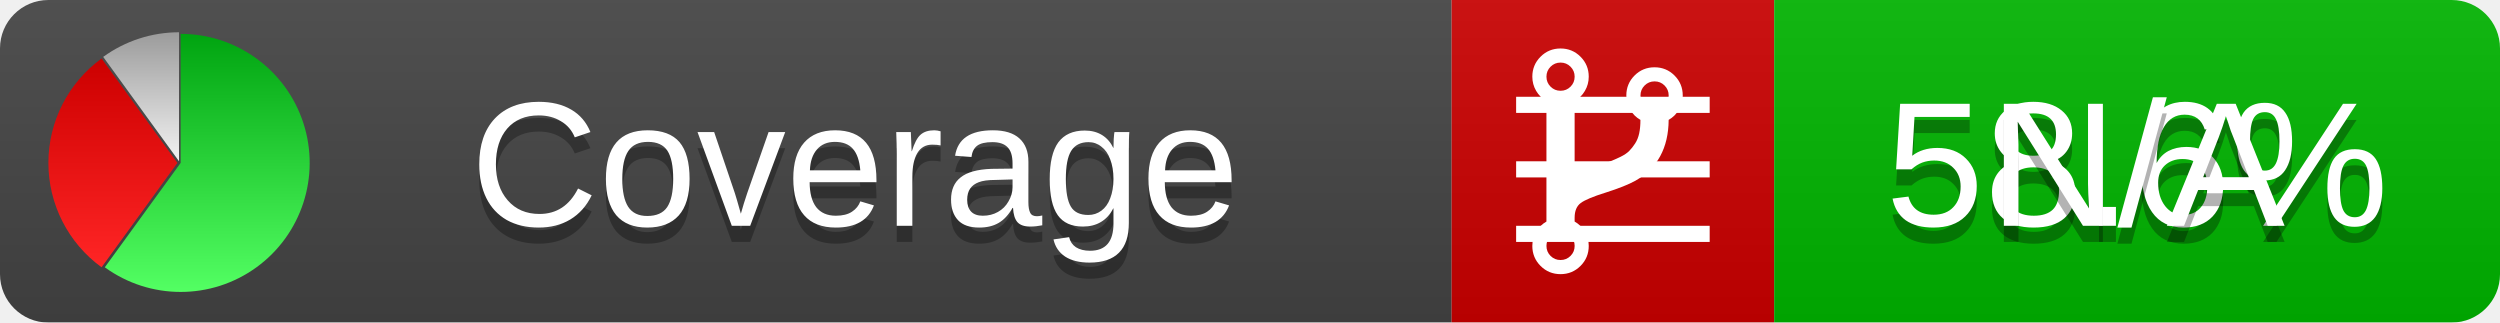
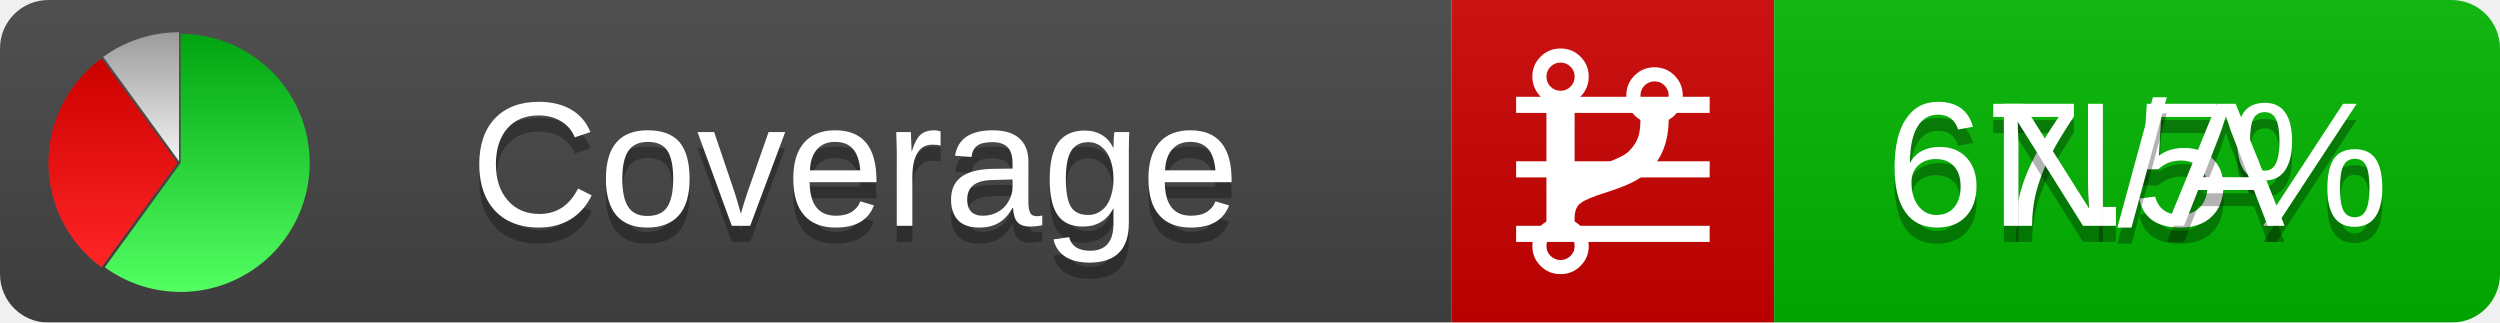
<svg xmlns="http://www.w3.org/2000/svg" xmlns:xlink="http://www.w3.org/1999/xlink" width="155" height="20">
  <style type="text/css">
          
            @keyframes fadeout {
              0 % { visibility: visible; opacity: 1; }
              40% { visibility: visible; opacity: 1; }
              50% { visibility: hidden; opacity: 0; }
              90% { visibility: hidden; opacity: 0; }
              100% { visibility: visible; opacity: 1; }
            }
            @keyframes fadein {
              0% { visibility: hidden; opacity: 0; }
              40% { visibility: hidden; opacity: 0; }
              50% { visibility: visible; opacity: 1; }
              90% { visibility: visible; opacity: 1; }
              100% { visibility: hidden; opacity: 0; }
            }
            .linecoverage {
                animation-duration: 10s;
                animation-name: fadeout;
                animation-iteration-count: infinite;
            }
            .branchcoverage {
                animation-duration: 10s;
                animation-name: fadein;
                animation-iteration-count: infinite;
            }
          
    </style>
  <defs>
    <linearGradient id="gradient" x2="0" y2="100%">
      <stop offset="0" stop-color="#bbb" stop-opacity=".1" />
      <stop offset="1" stop-opacity=".1" />
    </linearGradient>
    <linearGradient id="green" x2="0" y2="100%">
      <stop offset="0" stop-color="#00A410" />
      <stop offset="1" stop-color="#53FF63" />
    </linearGradient>
    <linearGradient id="red" x2="0" y2="100%">
      <stop offset="0" stop-color="#C00" />
      <stop offset="1" stop-color="#FF2525" />
    </linearGradient>
    <linearGradient id="gray" x2="0" y2="100%">
      <stop offset="0" stop-color="#9B9B9B" />
      <stop offset="1" stop-color="#F3F3F3" />
    </linearGradient>
    <mask id="mask">
      <rect width="155" height="20" rx="3" fill="#fff" />
    </mask>
    <g id="icon">
      <path style="fill:url(#green);" d="M205,202.5 l0,-200 a200,200 0 1,1 -117.558,361.803 z" />
      <path style="fill:url(#red);" d="M200,202.5 l-117.558,161.803 a200,200 0 0,1 0,-323.607 z" />
      <path style="fill:url(#gray);" d="M202.5,200 l-117.558,-161.803 a200,200 0 0,1 117.558,-38.196 z" />
    </g>
  </defs>
  <g mask="url(#mask)">
    <rect x="0" y="0" width="90" height="20" fill="#444" />
    <rect x="90" y="0" width="20" height="20" fill="#c00" />
    <rect x="110" y="0" width="45" height="20" fill="#00B600" />
    <rect x="0" y="0" width="155" height="20" fill="url(#gradient)" />
  </g>
  <g>
    <path class="linecoverage" stroke="#fff" d="M94 6.5 h12 M94 10.5 h12 M94 14.5 h12" />
    <path class="branchcoverage" fill="#fff" d="m 97.628,15.247 q 0,-0.364 -0.255,-0.619 -0.255,-0.255 -0.619,-0.255 -0.364,0 -0.619,0.255 -0.255,0.255 -0.255,0.619 0,0.364 0.255,0.619 0.255,0.255 0.619,0.255 0.364,0 0.619,-0.255 0.255,-0.255 0.255,-0.619 z m 0,-10.493 q 0,-0.364 -0.255,-0.619 -0.255,-0.255 -0.619,-0.255 -0.364,0 -0.619,0.255 -0.255,0.255 -0.255,0.619 0,0.364 0.255,0.619 0.255,0.255 0.619,0.255 0.364,0 0.619,-0.255 0.255,-0.255 0.255,-0.619 z m 5.83,1.166 q 0,-0.364 -0.255,-0.619 -0.255,-0.255 -0.619,-0.255 -0.364,0 -0.619,0.255 -0.255,0.255 -0.255,0.619 0,0.364 0.255,0.619 0.255,0.255 0.619,0.255 0.364,0 0.619,-0.255 0.255,-0.255 0.255,-0.619 z m 0.874,0 q 0,0.474 -0.237,0.879 -0.237,0.405 -0.638,0.633 -0.018,2.614 -2.059,3.771 -0.619,0.346 -1.849,0.738 -1.166,0.364 -1.544,0.647 -0.378,0.282 -0.378,0.911 l 0,0.237 q 0.401,0.228 0.638,0.633 0.237,0.405 0.237,0.879 0,0.729 -0.51,1.239 -0.51,0.51 -1.239,0.51 -0.729,0 -1.239,-0.51 -0.51,-0.51 -0.51,-1.239 0,-0.474 0.237,-0.879 0.237,-0.405 0.638,-0.633 l 0,-7.469 q -0.401,-0.228 -0.638,-0.633 -0.237,-0.405 -0.237,-0.879 0,-0.729 0.51,-1.239 0.51,-0.51 1.239,-0.51 0.729,0 1.239,0.51 0.51,0.51 0.51,1.239 0,0.474 -0.237,0.879 -0.237,0.405 -0.638,0.633 l 0,4.527 q 0.492,-0.237 1.403,-0.519 0.501,-0.155 0.797,-0.269 0.296,-0.114 0.642,-0.282 0.346,-0.169 0.537,-0.36 0.191,-0.191 0.369,-0.465 0.178,-0.273 0.255,-0.633 0.077,-0.36 0.077,-0.833 -0.401,-0.228 -0.638,-0.633 -0.237,-0.405 -0.237,-0.879 0,-0.729 0.51,-1.239 0.51,-0.51 1.239,-0.51 0.729,0 1.239,0.51 0.51,0.51 0.51,1.239 z" />
  </g>
  <g fill="#fff" text-anchor="middle" font-family="Verdana,Arial,Geneva,sans-serif" font-size="11">
    <a xlink:href="https://github.com/danielpalme/ReportGenerator" target="_top">
      <use xlink:href="#icon" transform="translate(3,2) scale(.04)" />
    </a>
    <text x="53" y="15" fill="#010101" fill-opacity=".3">Coverage</text>
    <text x="53" y="14" fill="#fff">Coverage</text>
-     <text class="linecoverage" x="132.5" y="15" fill="#010101" fill-opacity=".3">58.6%</text>
-     <text class="linecoverage" x="132.5" y="14">58.6%</text>
+     <text class="linecoverage" x="132.5" y="15" fill="#010101" fill-opacity=".3">67.5%</text>
+     <text class="linecoverage" x="132.5" y="14">67.5%</text>
    <text class="branchcoverage" x="132.5" y="15" fill="#010101" fill-opacity=".3">N/A</text>
    <text class="branchcoverage" x="132.5" y="14">N/A</text>
  </g>
  <g>
    <rect class="linecoverage" x="90" y="0" width="65" height="20" fill-opacity="0" />
    <rect class="branchcoverage" x="90" y="0" width="65" height="20" fill-opacity="0" />
  </g>
</svg>
